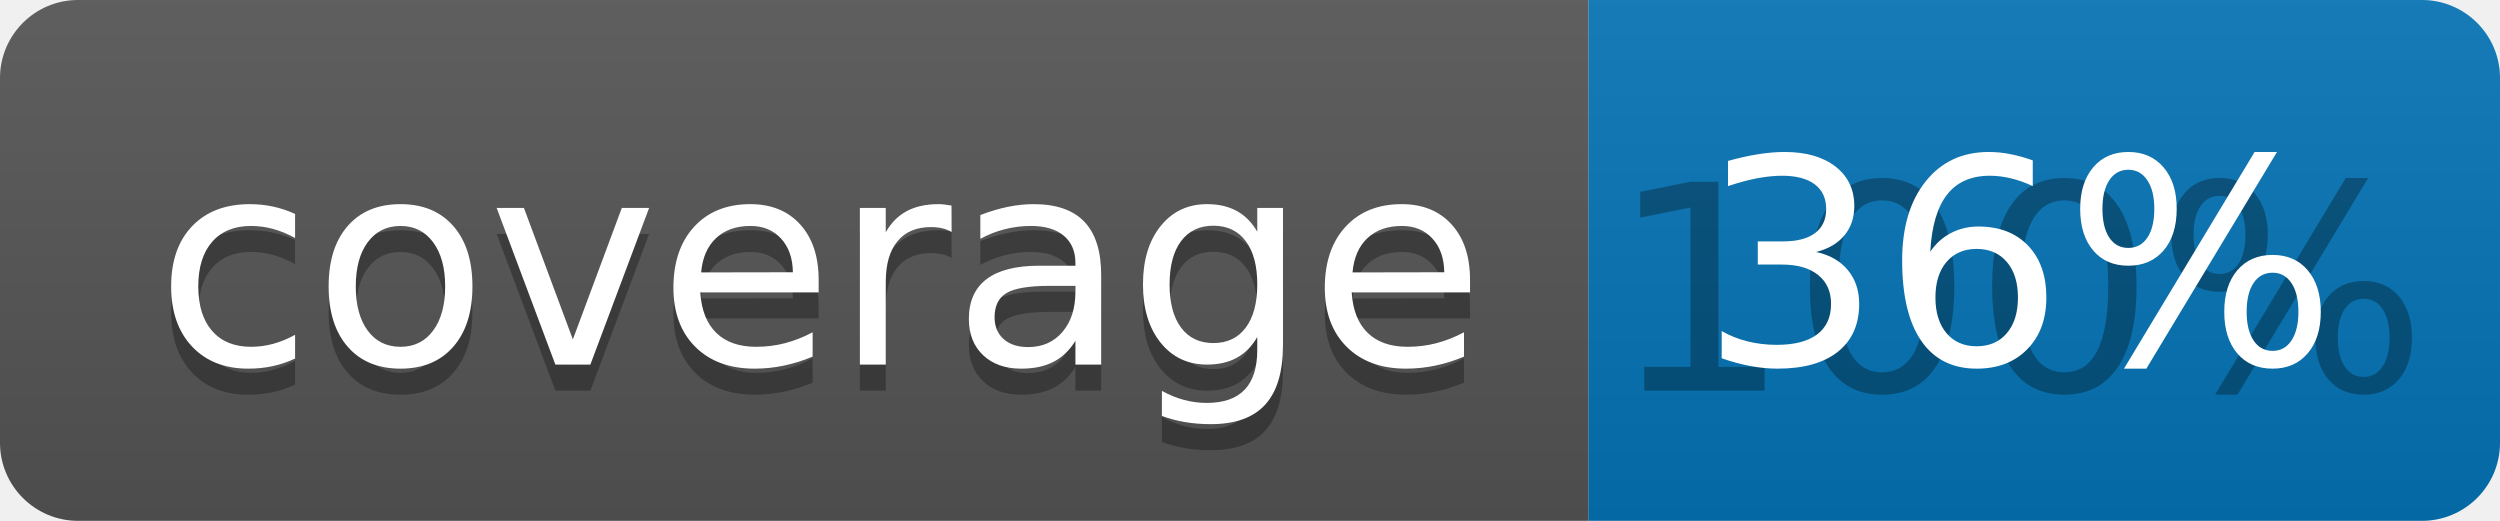
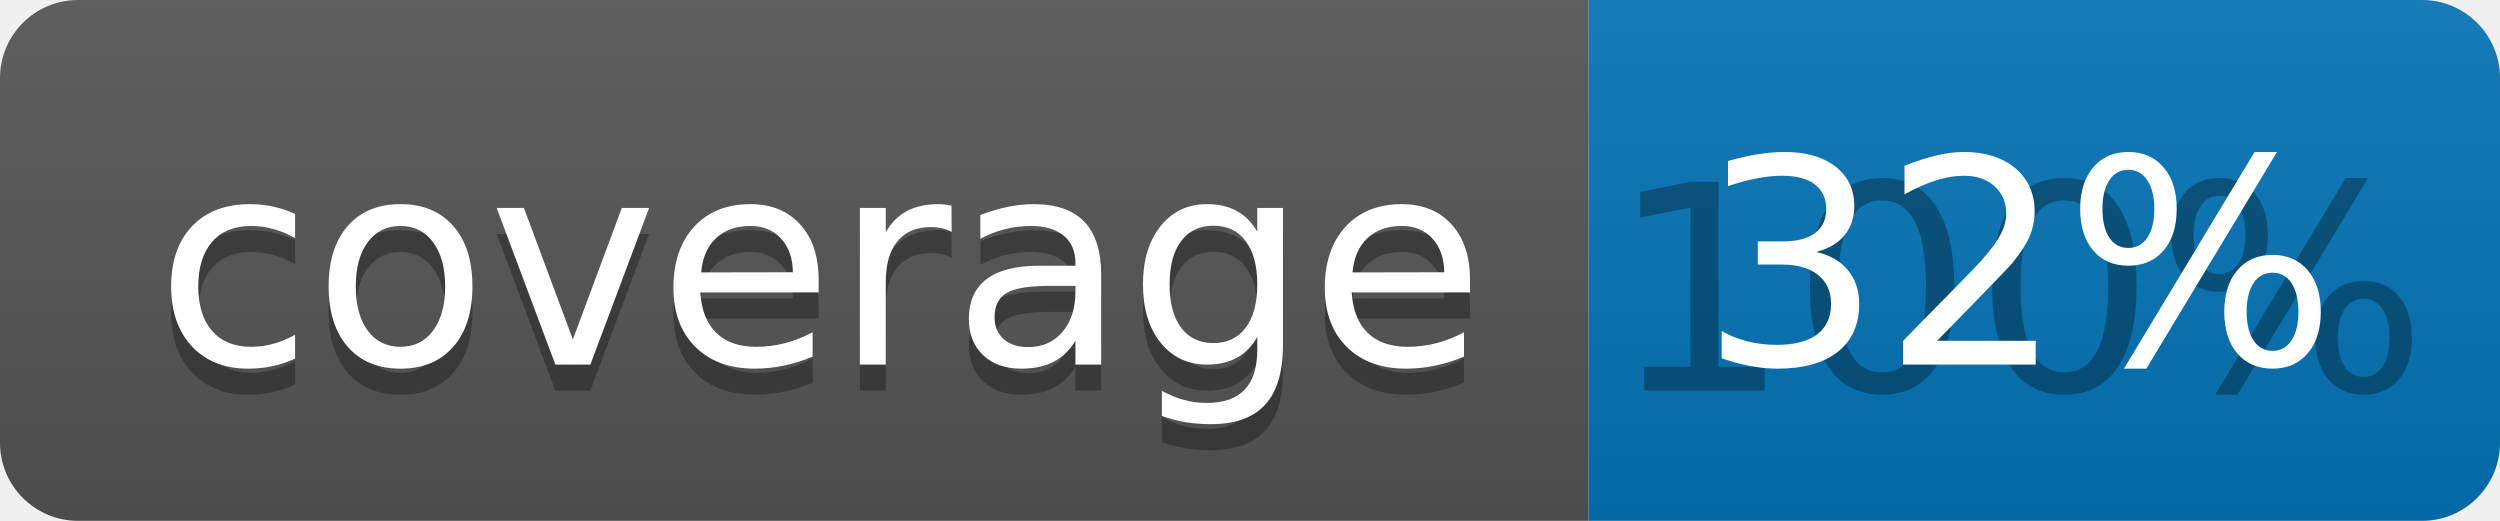
<svg xmlns="http://www.w3.org/2000/svg" width="96" height="20">
  <linearGradient id="b" x2="0" y2="100%">
    <stop offset="0" stop-color="#bbb" stop-opacity=".1" />
    <stop offset="1" stop-opacity=".1" />
  </linearGradient>
  <clipPath id="a">
    <rect width="96" height="20" rx="3" fill="#fff" />
  </clipPath>
  <g clip-path="url(#a)">
    <path fill="#555" d="M0 0h61v20H0z" />
    <path fill="#0374B5" d="M61 0h35v20H61z" />
    <path fill="url(#b)" d="M0 0h96v20H0z" />
  </g>
  <g fill="#fff" text-anchor="middle" font-family="DejaVu Sans,Verdana,Geneva,sans-serif" font-size="110">
    <text x="315" y="150" fill="#010101" fill-opacity=".3" transform="scale(.1)" textLength="510">coverage</text>
    <text x="315" y="140" transform="scale(.1)" textLength="510">coverage</text>
    <text x="775" y="150" fill="#010101" fill-opacity=".3" transform="scale(.1)" textLength="250">100%</text>
-     <text x="775" y="140" transform="scale(.1)" textLength="250">36%</text>
+     <text x="775" y="140" transform="scale(.1)" textLength="250">32%</text>
  </g>
</svg>
